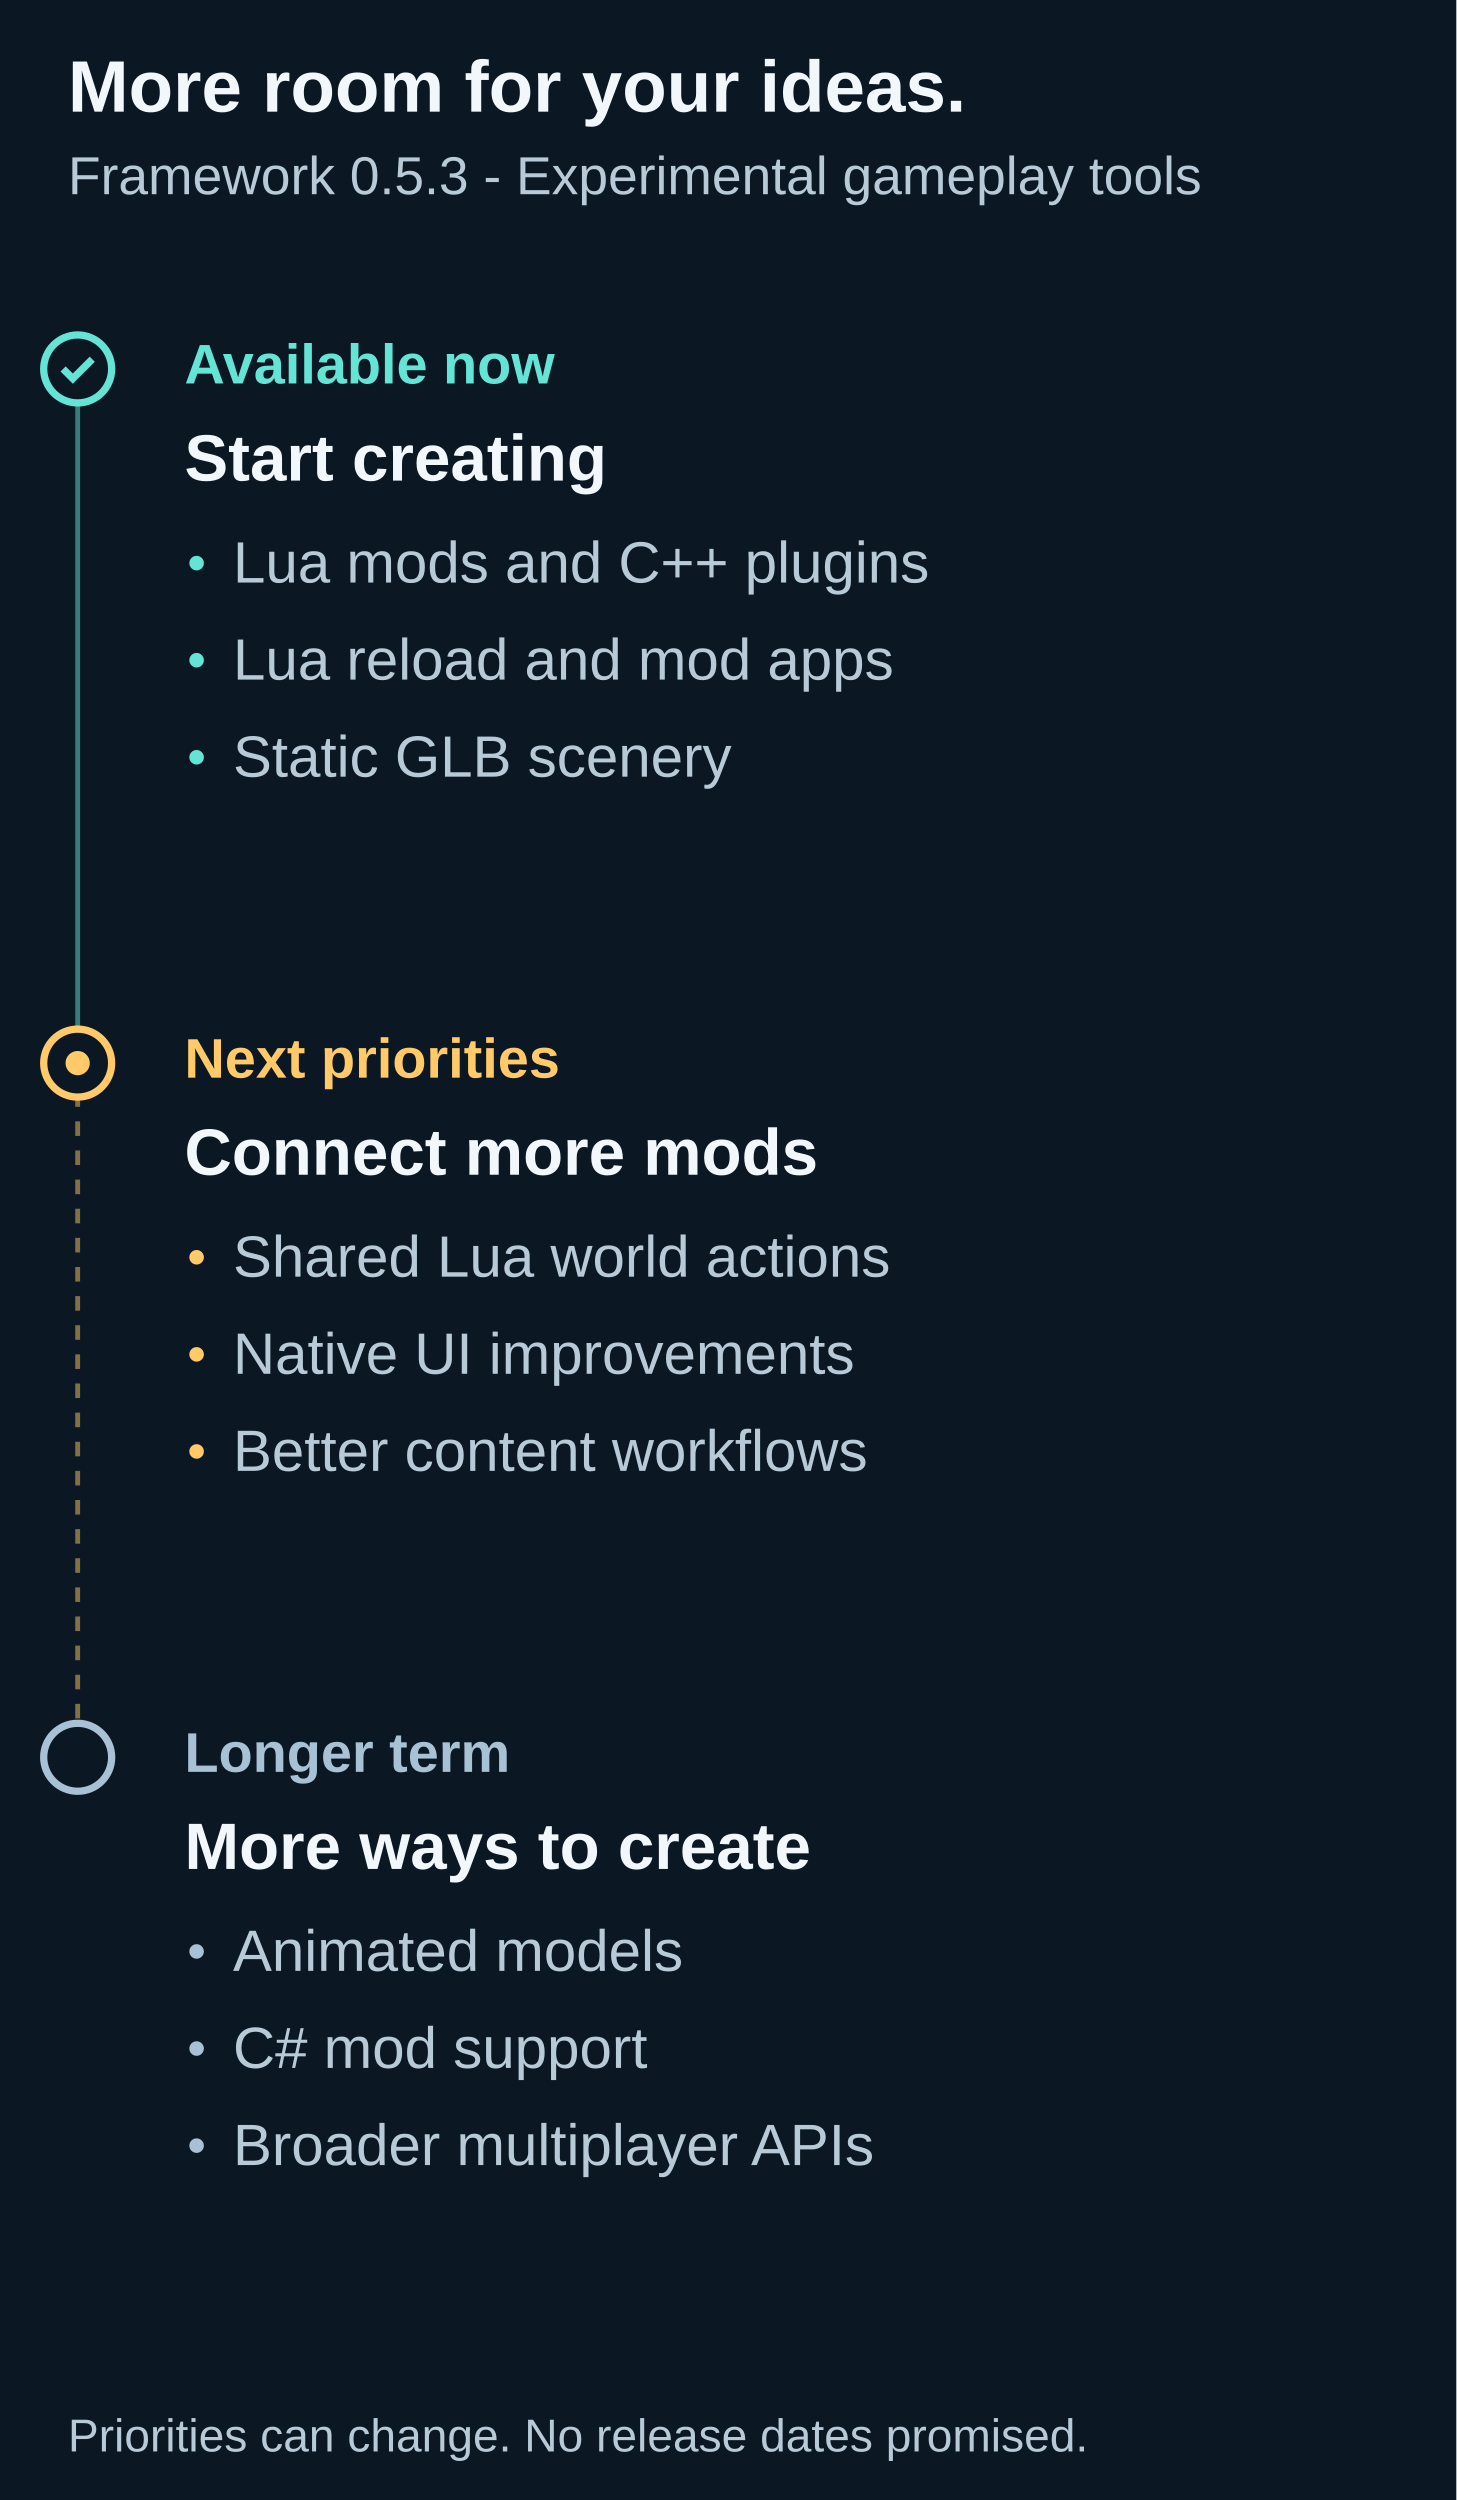
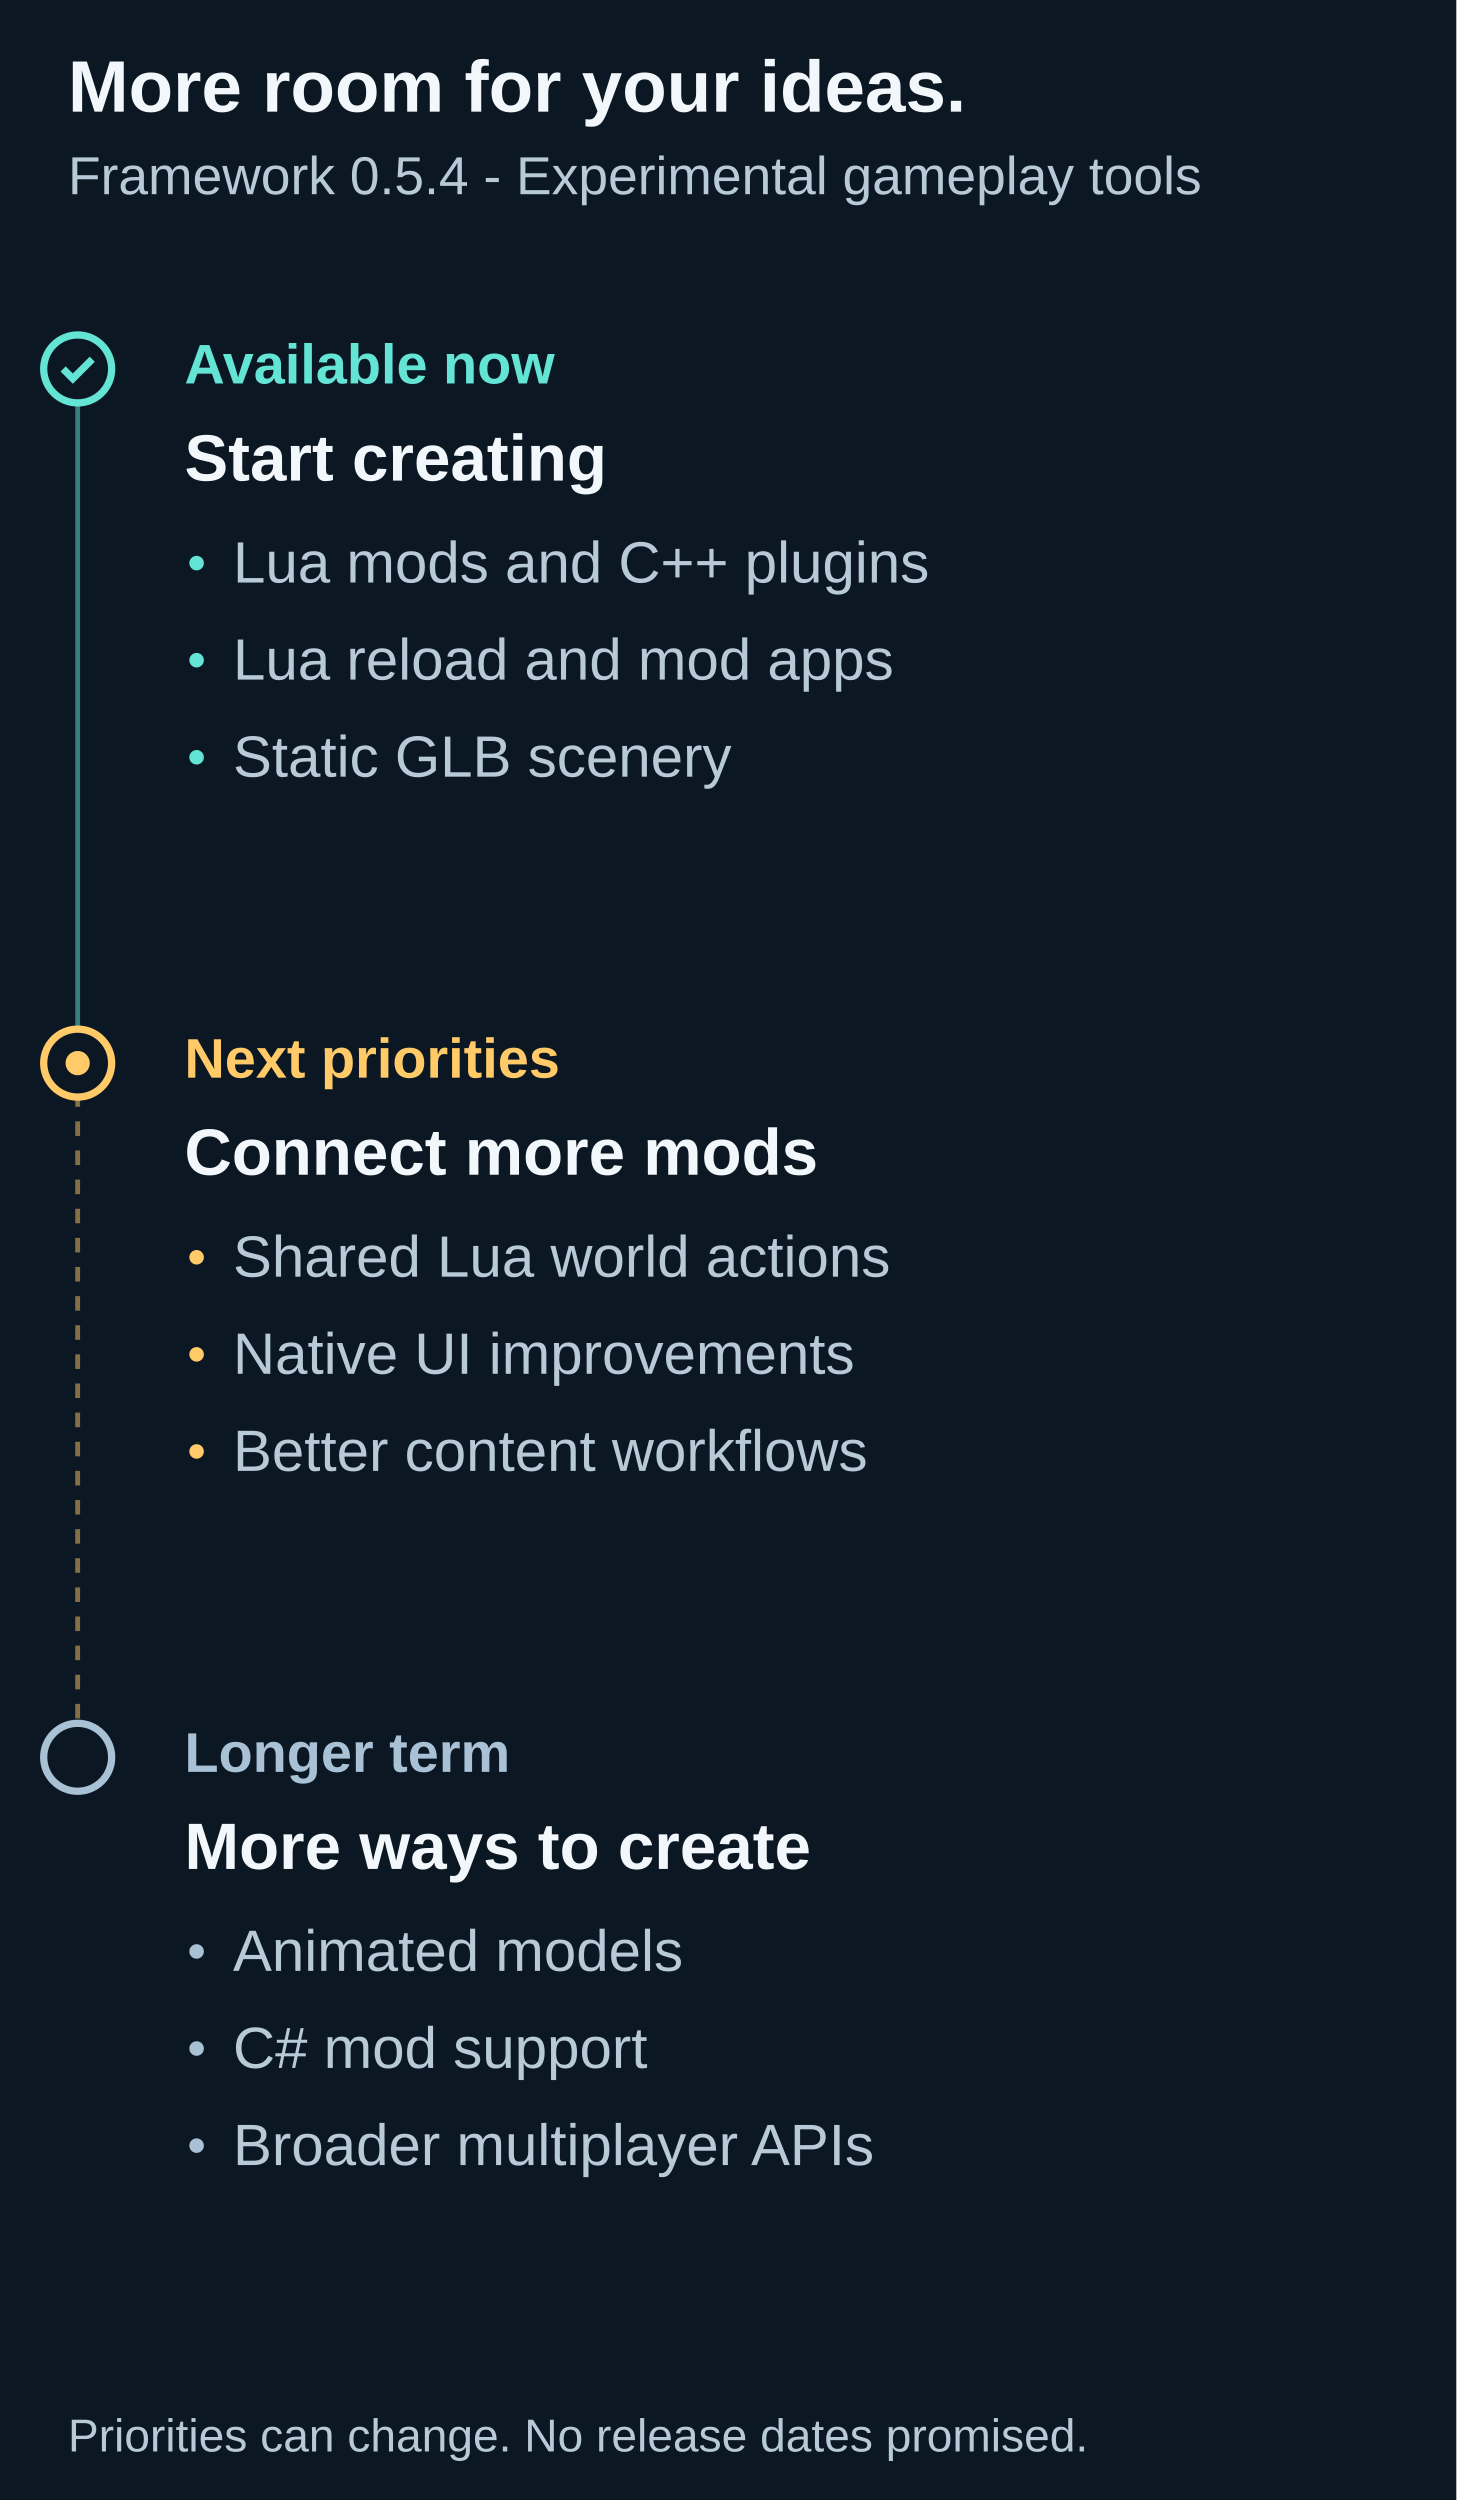
<svg xmlns="http://www.w3.org/2000/svg" width="600" height="1030" viewBox="0 0 600 1030" role="img" aria-labelledby="title description">
  <path fill="#0b1723" d="M0 0h600v1030H0z" />
  <g font-family="Arial">
    <text x="28" y="46" font-family="Arial" font-size="30" fill="#f2f7fb" font-weight="700">More room for your ideas.</text>
-     <text x="28" y="80" font-family="Arial" font-size="22" fill="#b8cad8" font-weight="400">Framework 0.5.3 - Experimental gameplay tools</text>
+     <text x="28" y="80" font-family="Arial" font-size="22" fill="#b8cad8" font-weight="400">Framework 0.5.4 - Experimental gameplay tools</text>
    <path d="M32 152v286" stroke="#64e4d5" stroke-width="2" stroke-dasharray="0" opacity=".5" />
    <circle cx="32" cy="152" r="14" fill="#0b1723" stroke="#64e4d5" stroke-width="3" />
    <path d="m26 152 4 4 8-8" fill="none" stroke="#64e4d5" stroke-width="3" />
    <text x="76" y="158" font-family="Arial" font-size="23" fill="#64e4d5" font-weight="700">Available now</text>
    <text x="76" y="198" font-family="Arial" font-size="27" fill="#f2f7fb" font-weight="700">Start creating</text>
    <circle cx="81" cy="232" r="3" fill="#64e4d5" />
    <text x="96" y="240" font-family="Arial" font-size="24" fill="#b8cad8" font-weight="400">Lua mods and C++ plugins</text>
    <circle cx="81" cy="272" r="3" fill="#64e4d5" />
    <text x="96" y="280" font-family="Arial" font-size="24" fill="#b8cad8" font-weight="400">Lua reload and mod apps</text>
    <circle cx="81" cy="312" r="3" fill="#64e4d5" />
    <text x="96" y="320" font-family="Arial" font-size="24" fill="#b8cad8" font-weight="400">Static GLB scenery</text>
    <path d="M32 438v286" stroke="#ffca67" stroke-width="2" stroke-dasharray="6" opacity=".5" />
    <circle cx="32" cy="438" r="14" fill="#0b1723" stroke="#ffca67" stroke-width="3" />
    <circle cx="32" cy="438" r="5" fill="#ffca67" />
    <text x="76" y="444" font-family="Arial" font-size="23" fill="#ffca67" font-weight="700">Next priorities</text>
    <text x="76" y="484" font-family="Arial" font-size="27" fill="#f2f7fb" font-weight="700">Connect more mods</text>
    <circle cx="81" cy="518" r="3" fill="#ffca67" />
    <text x="96" y="526" font-family="Arial" font-size="24" fill="#b8cad8" font-weight="400">Shared Lua world actions</text>
    <circle cx="81" cy="558" r="3" fill="#ffca67" />
    <text x="96" y="566" font-family="Arial" font-size="24" fill="#b8cad8" font-weight="400">Native UI improvements</text>
    <circle cx="81" cy="598" r="3" fill="#ffca67" />
    <text x="96" y="606" font-family="Arial" font-size="24" fill="#b8cad8" font-weight="400">Better content workflows</text>
    <circle cx="32" cy="724" r="14" fill="#0b1723" stroke="#a8c1d5" stroke-width="3" />
    <text x="76" y="730" font-family="Arial" font-size="23" fill="#a8c1d5" font-weight="700">Longer term</text>
    <text x="76" y="770" font-family="Arial" font-size="27" fill="#f2f7fb" font-weight="700">More ways to create</text>
    <circle cx="81" cy="804" r="3" fill="#a8c1d5" />
    <text x="96" y="812" font-family="Arial" font-size="24" fill="#b8cad8" font-weight="400">Animated models</text>
    <circle cx="81" cy="844" r="3" fill="#a8c1d5" />
    <text x="96" y="852" font-family="Arial" font-size="24" fill="#b8cad8" font-weight="400">C# mod support</text>
    <circle cx="81" cy="884" r="3" fill="#a8c1d5" />
    <text x="96" y="892" font-family="Arial" font-size="24" fill="#b8cad8" font-weight="400">Broader multiplayer APIs</text>
    <text x="28" y="1010" font-family="Arial" font-size="19" fill="#b8cad8" font-weight="400">Priorities can change. No release dates promised.</text>
  </g>
</svg>
